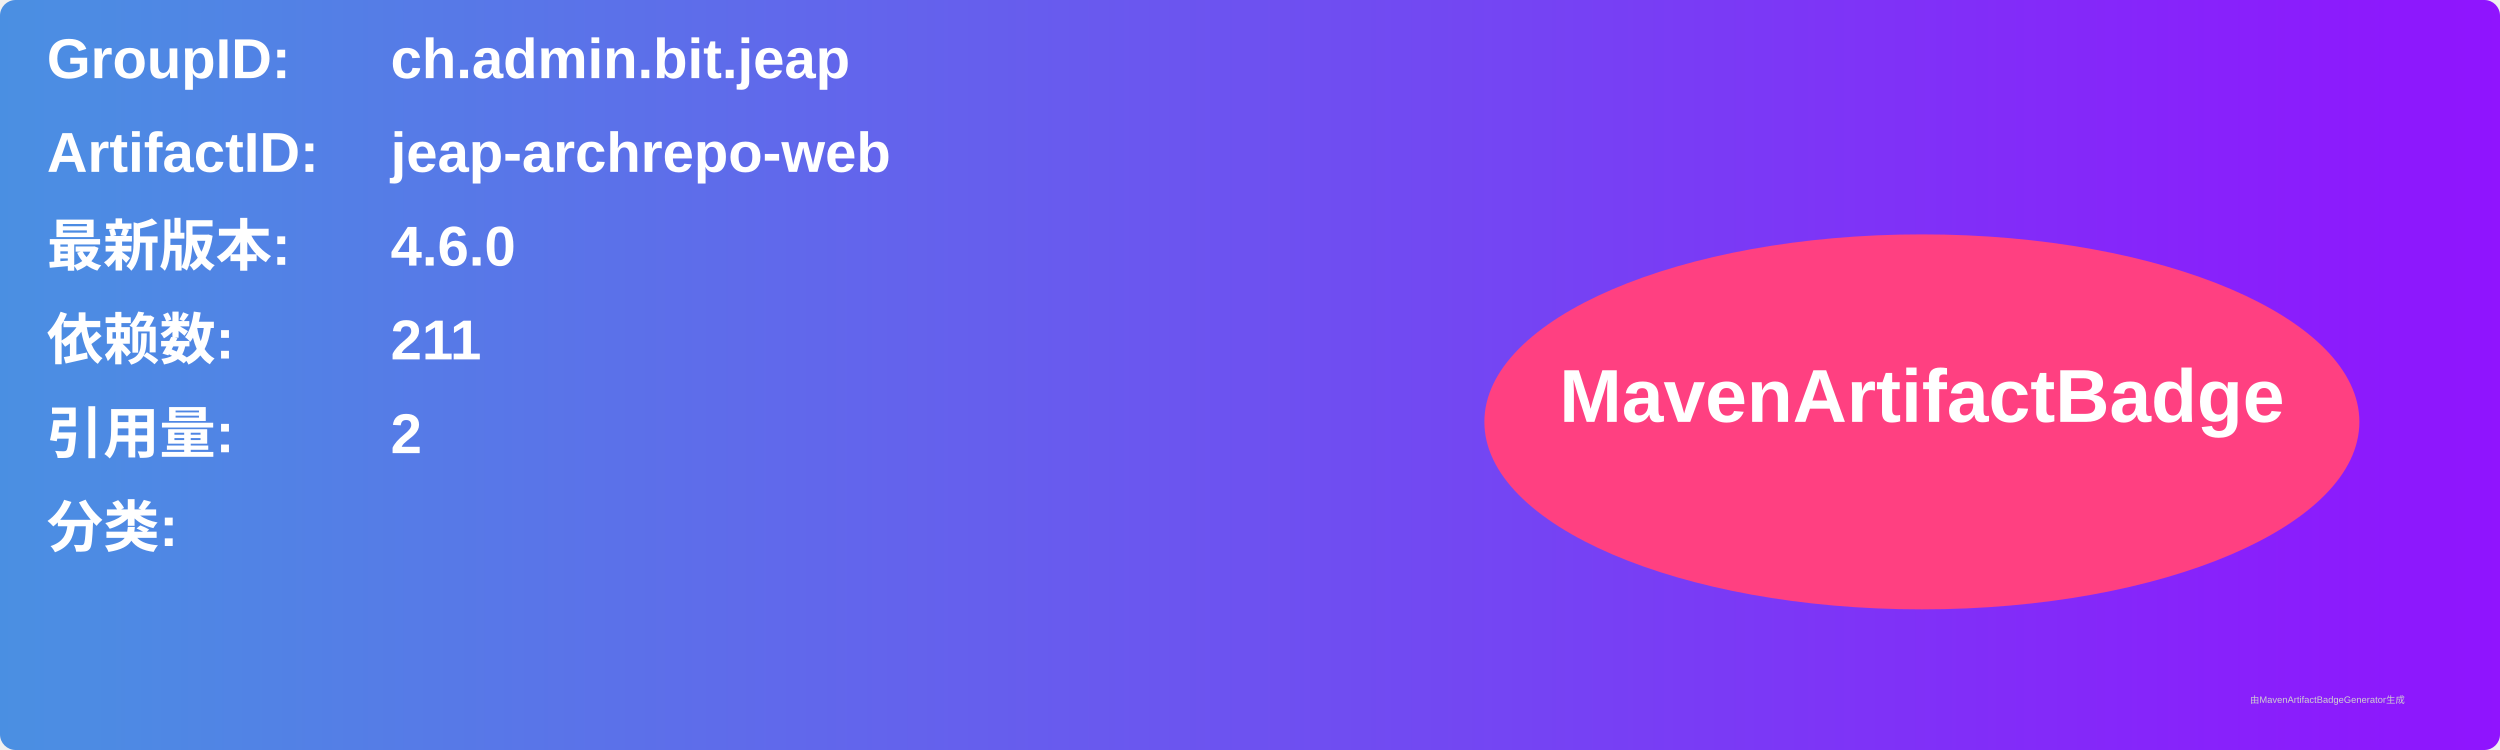
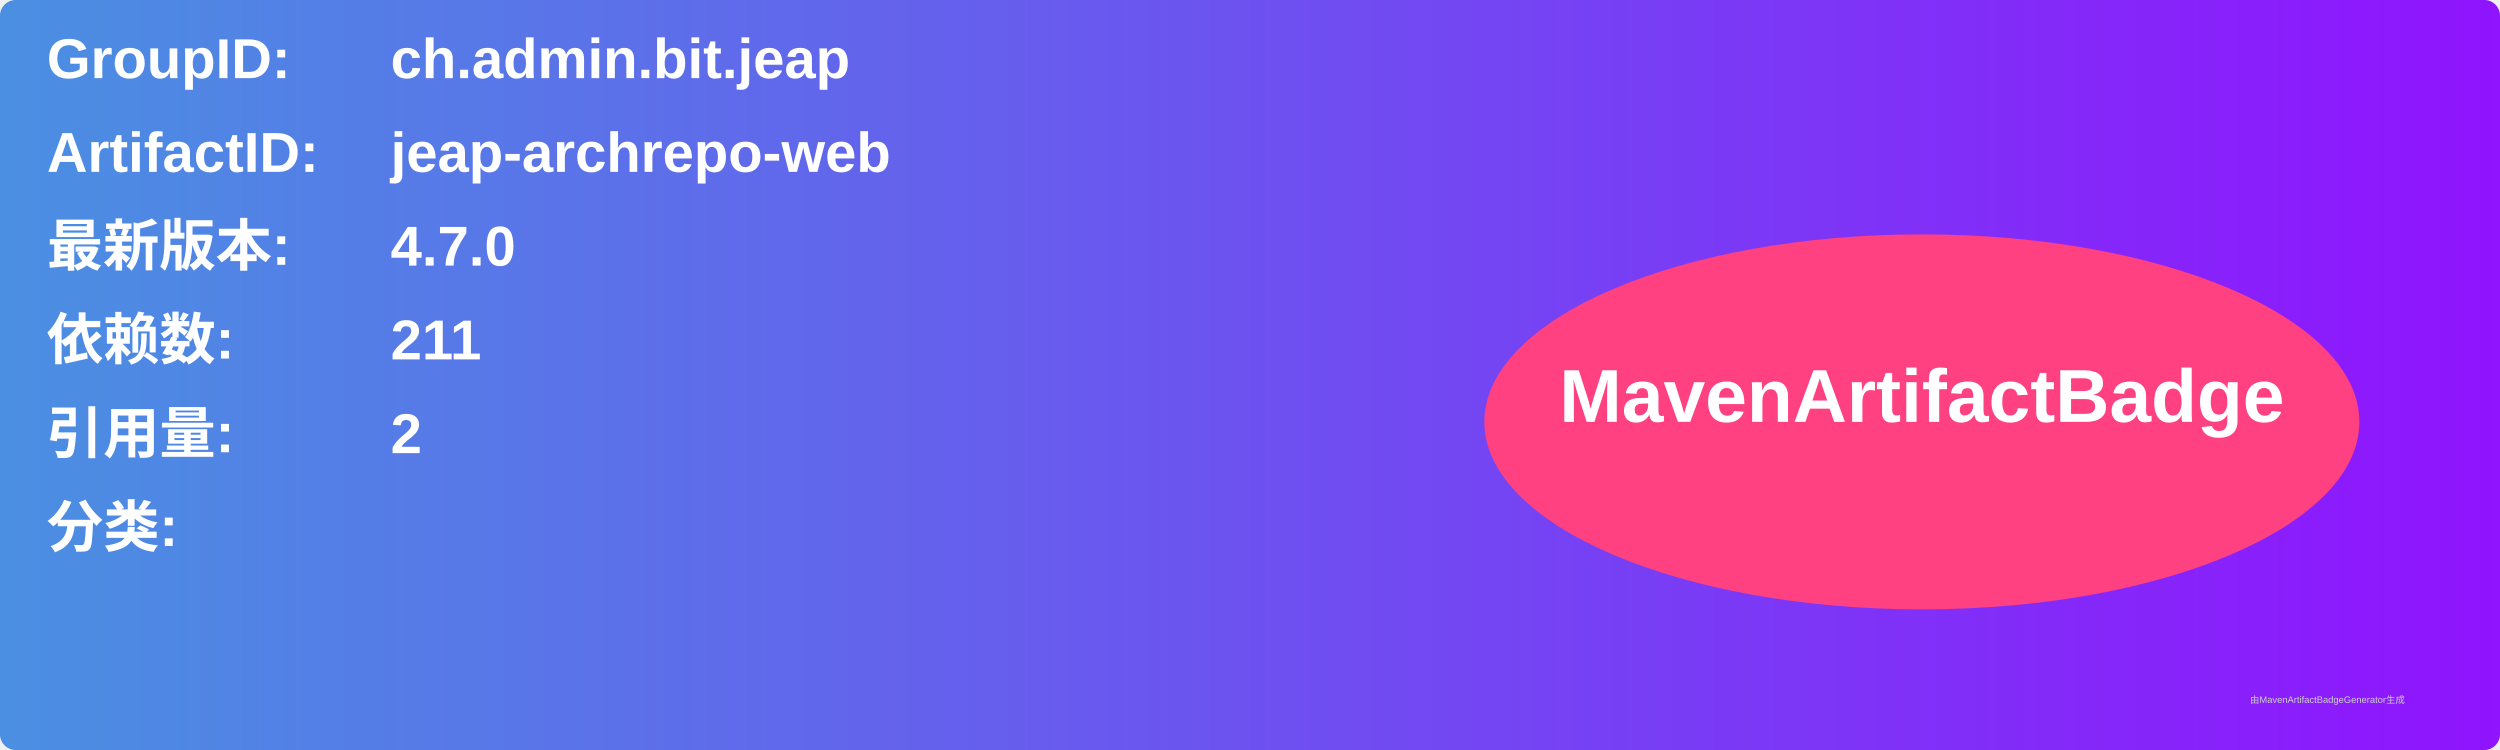
<svg xmlns="http://www.w3.org/2000/svg" width="800" height="240" viewBox="0 0 800 240">
  <linearGradient id="grad" x1="0%" y1="0%" x2="100%" y2="0%">
    <stop offset="0%" stop-color="#4a90e2" />
    <stop offset="100%" stop-color="#9013fe" />
  </linearGradient>
  <rect width="100%" height="100%" rx="5" ry="5" fill="url(#grad)" />
  <g transform="translate(15, 15)">
    <text x="0" y="10" font-family="Arial" font-size="18" fill="white" font-weight="bold" width="260">GroupID:</text>
    <text x="110" y="10" font-family="Arial" font-size="18" fill="white" font-weight="bold" width="460">ch.admin.bit.jeap</text>
    <text x="0" y="40" font-family="Arial" font-size="18" fill="white" font-weight="bold" width="260">ArtifactID:</text>
    <text x="110" y="40" font-family="Arial" font-size="18" fill="white" font-weight="bold" width="460">jeap-archrepo-web</text>
    <text x="0" y="70" font-family="Arial" font-size="18" fill="white" font-weight="bold">最新版本:</text>
    <text x="110" y="70" font-family="Arial" font-size="18" fill="white" font-weight="bold">
-       <tspan font-weight="bold">4.6.0</tspan>
+       <tspan font-weight="bold">4.7.0</tspan>
    </text>
    <text x="0" y="100" font-family="Arial" font-size="18" fill="white" font-weight="bold">依赖数: </text>
    <text x="110" y="100" font-family="Arial" font-size="18" fill="white">
      <tspan font-weight="bold">211</tspan>
    </text>
    <text x="0" y="130" font-family="Arial" font-size="18" fill="white" font-weight="bold">引用量: </text>
    <text x="110" y="130" font-family="Arial" font-size="18" fill="white">
      <tspan font-weight="bold">2</tspan>
    </text>
    <text x="0" y="160" font-family="Arial" font-size="18" fill="white" font-weight="bold">分类:</text>
    <text x="10" y="190" font-family="Arial" font-size="10" fill="white">
      <tspan font-weight="bold" />
    </text>
    <ellipse cx="600" cy="120" rx="140" ry="60" fill="#ff4081" />
    <text x="600" y="120" text-anchor="middle" font-family="Arial" font-size="24" fill="white" font-weight="bold">MavenArtifactBadge</text>
  </g>
  <text x="720" y="225" font-family="Arial" font-size="3" fill="#d0d0d0">由MavenArtifactBadgeGenerator生成</text>
</svg>
